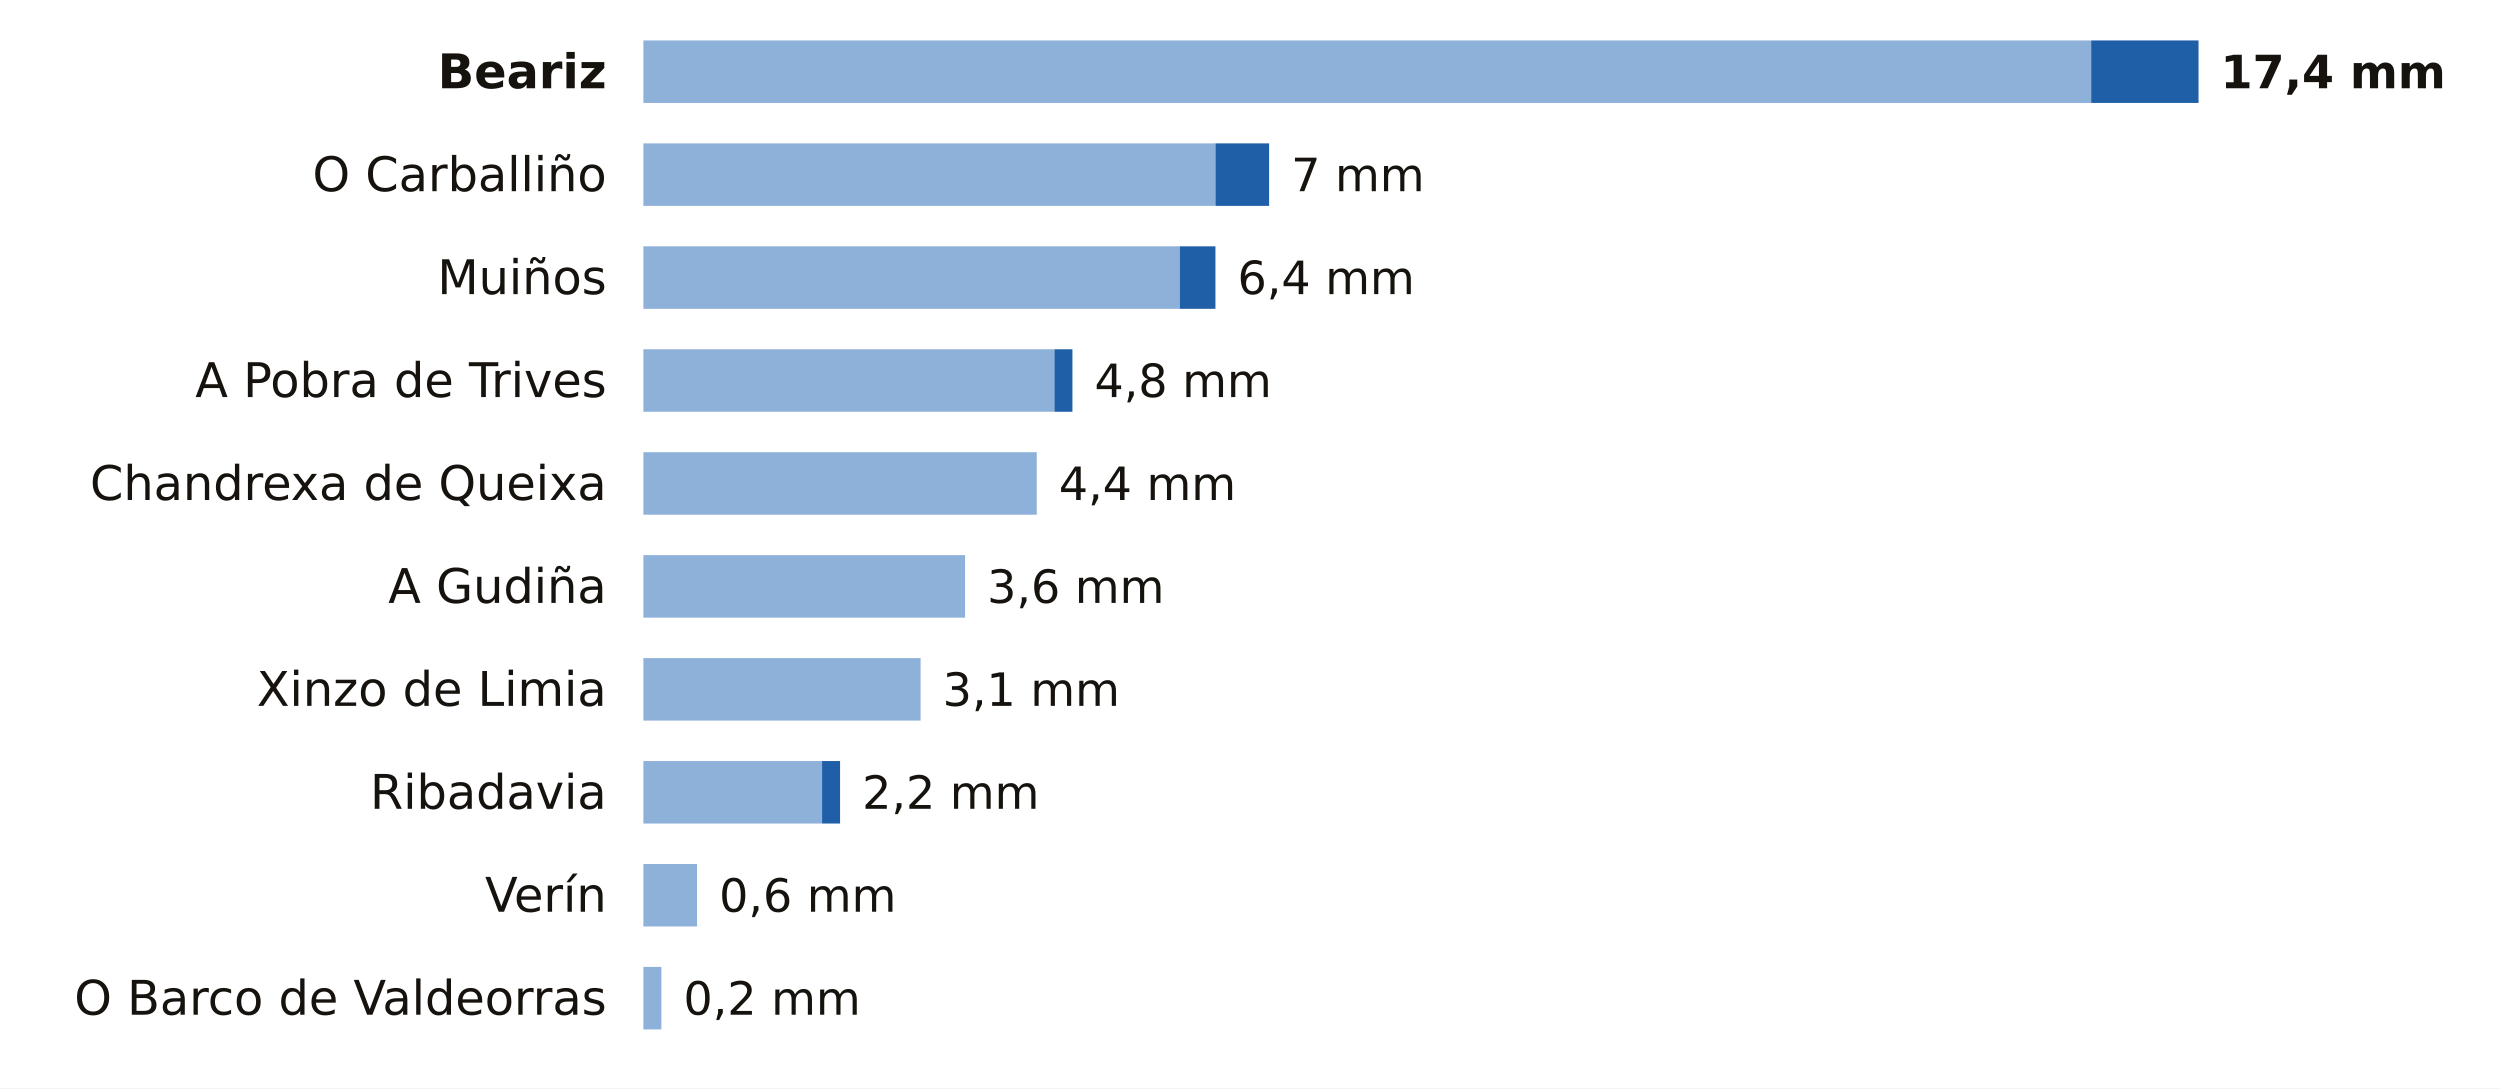
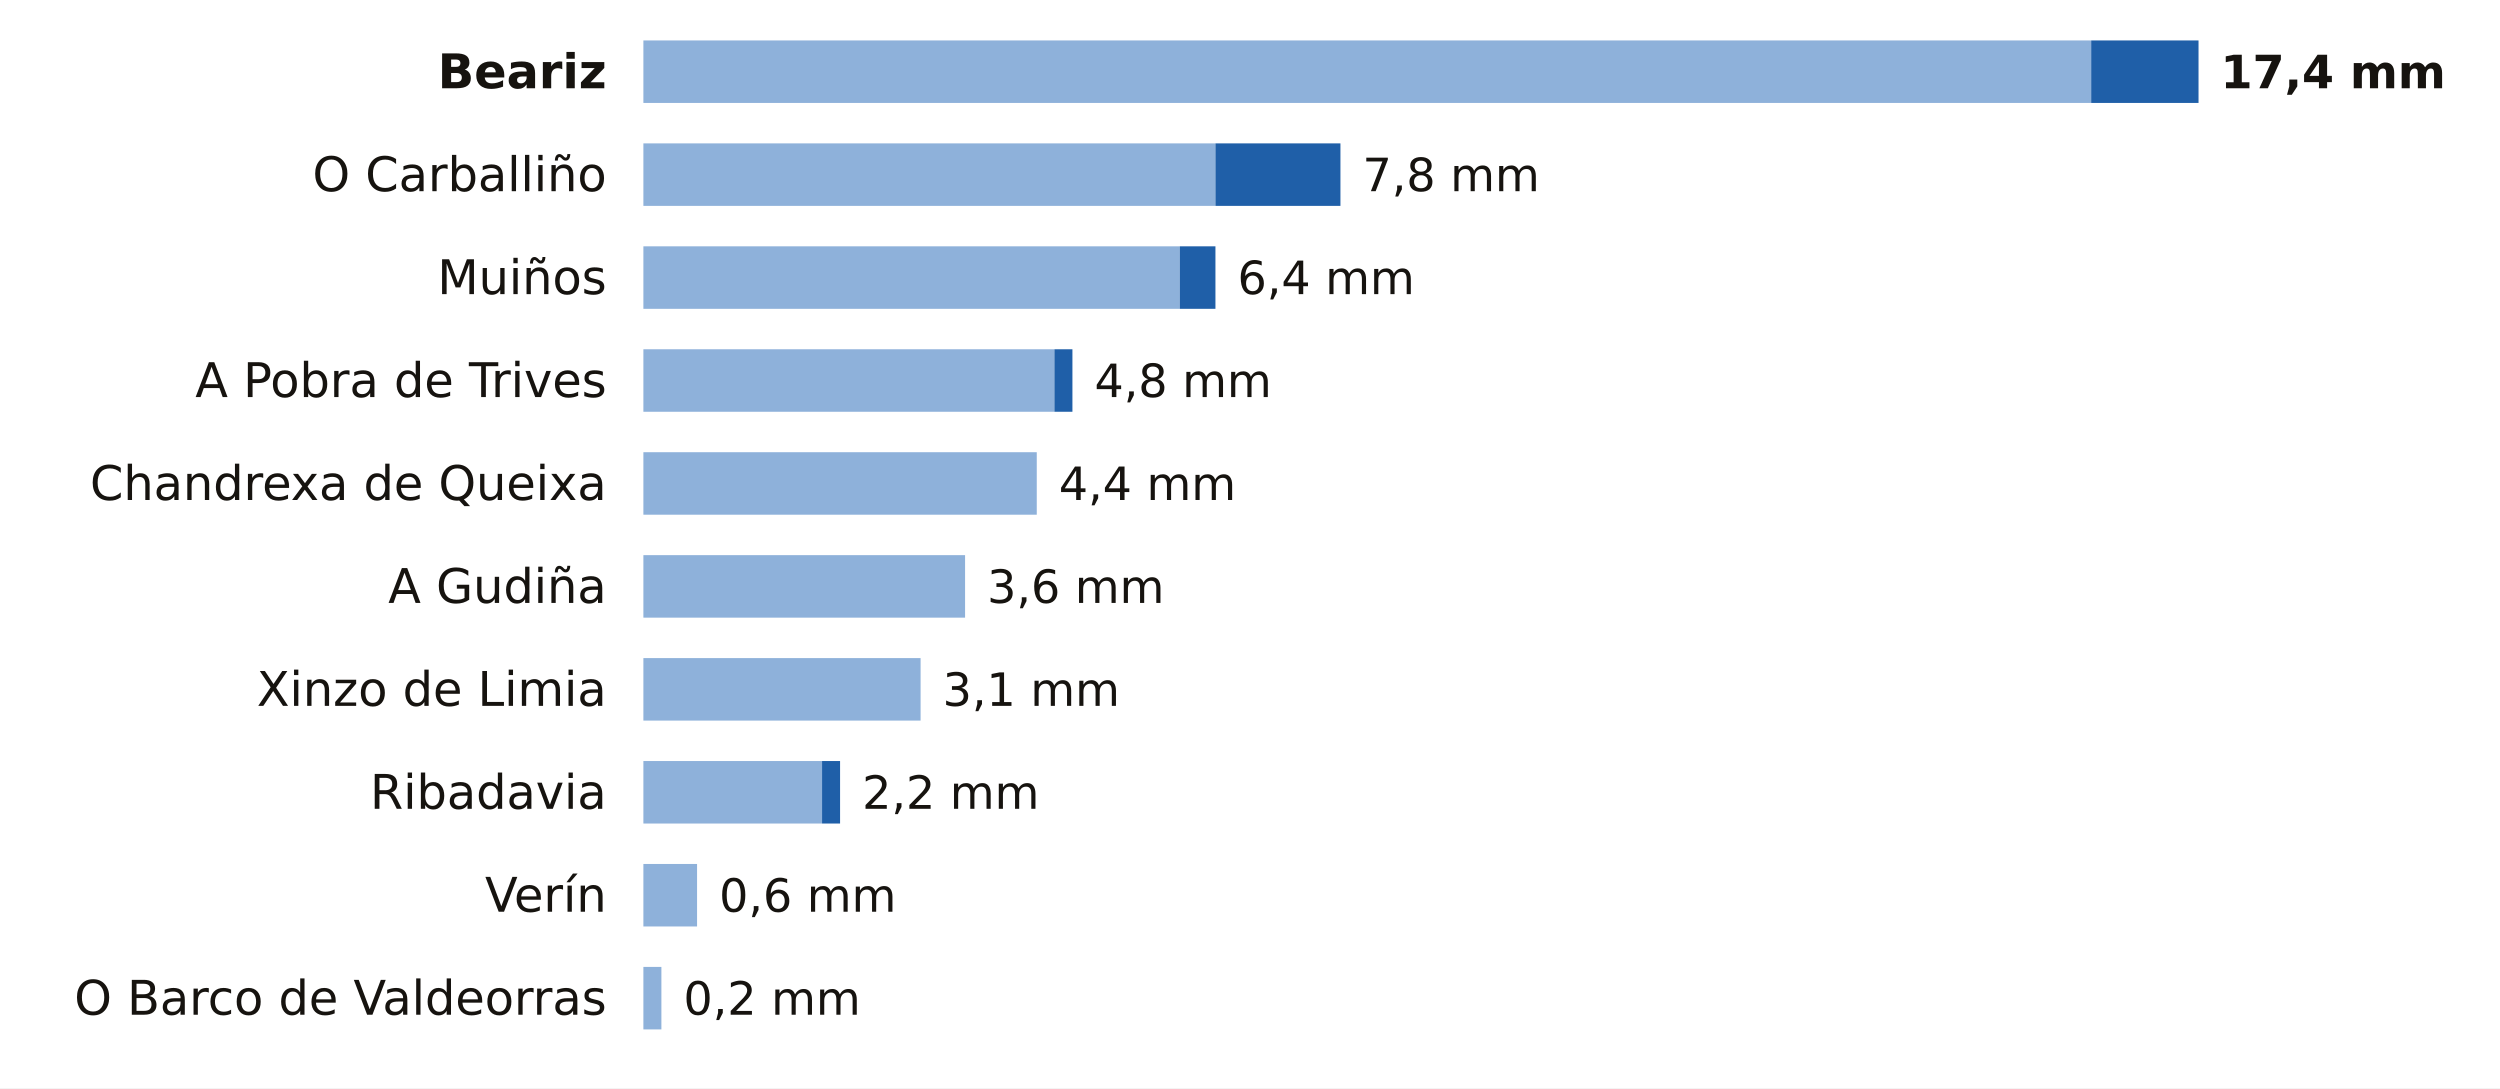
<svg xmlns="http://www.w3.org/2000/svg" viewBox="0 0 680 296" width="680" height="296" role="img" aria-label="La lluvia de los últimos 7 días en las estaciones de AEMET de Ourense">
  <rect width="680" height="296" fill="#FFFFFF" />
  <text x="165.0" y="24.0" font-size="13" fill="#16130F" text-anchor="end" font-weight="600" font-family="Public Sans, DejaVu Sans, Arial, sans-serif">Beariz</text>
  <rect x="175" y="11" width="393.8" height="17" fill="#8EB1DA" />
  <rect x="568.8" y="11" width="29.2" height="17" fill="#1F5FA8" />
  <text x="604.0" y="24.0" font-size="12.5" fill="#16130F" text-anchor="start" font-weight="700" font-family="Public Sans, DejaVu Sans, Arial, sans-serif">17,4 mm</text>
  <text x="165.0" y="52.0" font-size="13" fill="#16130F" text-anchor="end" font-weight="400" font-family="Public Sans, DejaVu Sans, Arial, sans-serif">O Carballiño</text>
  <rect x="175" y="39" width="155.6" height="17" fill="#8EB1DA" />
-   <rect x="330.6" y="39" width="14.6" height="17" fill="#1F5FA8" />
-   <text x="351.2" y="52.0" font-size="12.5" fill="#16130F" text-anchor="start" font-weight="500" font-family="Public Sans, DejaVu Sans, Arial, sans-serif">7 mm</text>
+   <rect x="330.6" y="39" width="34.0" height="17" fill="#1F5FA8" />
+   <text x="370.6" y="52.0" font-size="12.5" fill="#16130F" text-anchor="start" font-weight="500" font-family="Public Sans, DejaVu Sans, Arial, sans-serif">7,8 mm</text>
  <text x="165.0" y="80.0" font-size="13" fill="#16130F" text-anchor="end" font-weight="400" font-family="Public Sans, DejaVu Sans, Arial, sans-serif">Muiños</text>
  <rect x="175" y="67" width="145.9" height="17" fill="#8EB1DA" />
  <rect x="320.9" y="67" width="9.7" height="17" fill="#1F5FA8" />
  <text x="336.6" y="80.0" font-size="12.5" fill="#16130F" text-anchor="start" font-weight="500" font-family="Public Sans, DejaVu Sans, Arial, sans-serif">6,4 mm</text>
  <text x="165.0" y="108.0" font-size="13" fill="#16130F" text-anchor="end" font-weight="400" font-family="Public Sans, DejaVu Sans, Arial, sans-serif">A Pobra de Trives</text>
  <rect x="175" y="95" width="111.8" height="17" fill="#8EB1DA" />
  <rect x="286.8" y="95" width="4.9" height="17" fill="#1F5FA8" />
  <text x="297.7" y="108.0" font-size="12.5" fill="#16130F" text-anchor="start" font-weight="500" font-family="Public Sans, DejaVu Sans, Arial, sans-serif">4,8 mm</text>
  <text x="165.0" y="136.0" font-size="13" fill="#16130F" text-anchor="end" font-weight="400" font-family="Public Sans, DejaVu Sans, Arial, sans-serif">Chandrexa de Queixa</text>
  <rect x="175" y="123" width="107.0" height="17" fill="#8EB1DA" />
  <text x="288.0" y="136.0" font-size="12.5" fill="#16130F" text-anchor="start" font-weight="500" font-family="Public Sans, DejaVu Sans, Arial, sans-serif">4,4 mm</text>
  <text x="165.0" y="164.0" font-size="13" fill="#16130F" text-anchor="end" font-weight="400" font-family="Public Sans, DejaVu Sans, Arial, sans-serif">A Gudiña</text>
  <rect x="175" y="151" width="87.5" height="17" fill="#8EB1DA" />
  <text x="268.5" y="164.0" font-size="12.5" fill="#16130F" text-anchor="start" font-weight="500" font-family="Public Sans, DejaVu Sans, Arial, sans-serif">3,6 mm</text>
  <text x="165.0" y="192.0" font-size="13" fill="#16130F" text-anchor="end" font-weight="400" font-family="Public Sans, DejaVu Sans, Arial, sans-serif">Xinzo de Limia</text>
  <rect x="175" y="179" width="75.4" height="17" fill="#8EB1DA" />
  <text x="256.4" y="192.0" font-size="12.5" fill="#16130F" text-anchor="start" font-weight="500" font-family="Public Sans, DejaVu Sans, Arial, sans-serif">3,1 mm</text>
  <text x="165.0" y="220.0" font-size="13" fill="#16130F" text-anchor="end" font-weight="400" font-family="Public Sans, DejaVu Sans, Arial, sans-serif">Ribadavia</text>
  <rect x="175" y="207" width="48.6" height="17" fill="#8EB1DA" />
  <rect x="223.6" y="207" width="4.9" height="17" fill="#1F5FA8" />
  <text x="234.5" y="220.0" font-size="12.5" fill="#16130F" text-anchor="start" font-weight="500" font-family="Public Sans, DejaVu Sans, Arial, sans-serif">2,2 mm</text>
  <text x="165.0" y="248.0" font-size="13" fill="#16130F" text-anchor="end" font-weight="400" font-family="Public Sans, DejaVu Sans, Arial, sans-serif">Verín</text>
  <rect x="175" y="235" width="14.6" height="17" fill="#8EB1DA" />
  <text x="195.6" y="248.0" font-size="12.5" fill="#16130F" text-anchor="start" font-weight="500" font-family="Public Sans, DejaVu Sans, Arial, sans-serif">0,6 mm</text>
  <text x="165.0" y="276.0" font-size="13" fill="#16130F" text-anchor="end" font-weight="400" font-family="Public Sans, DejaVu Sans, Arial, sans-serif">O Barco de Valdeorras</text>
  <rect x="175" y="263" width="4.9" height="17" fill="#8EB1DA" />
  <text x="185.9" y="276.0" font-size="12.5" fill="#16130F" text-anchor="start" font-weight="500" font-family="Public Sans, DejaVu Sans, Arial, sans-serif">0,2 mm</text>
</svg>
